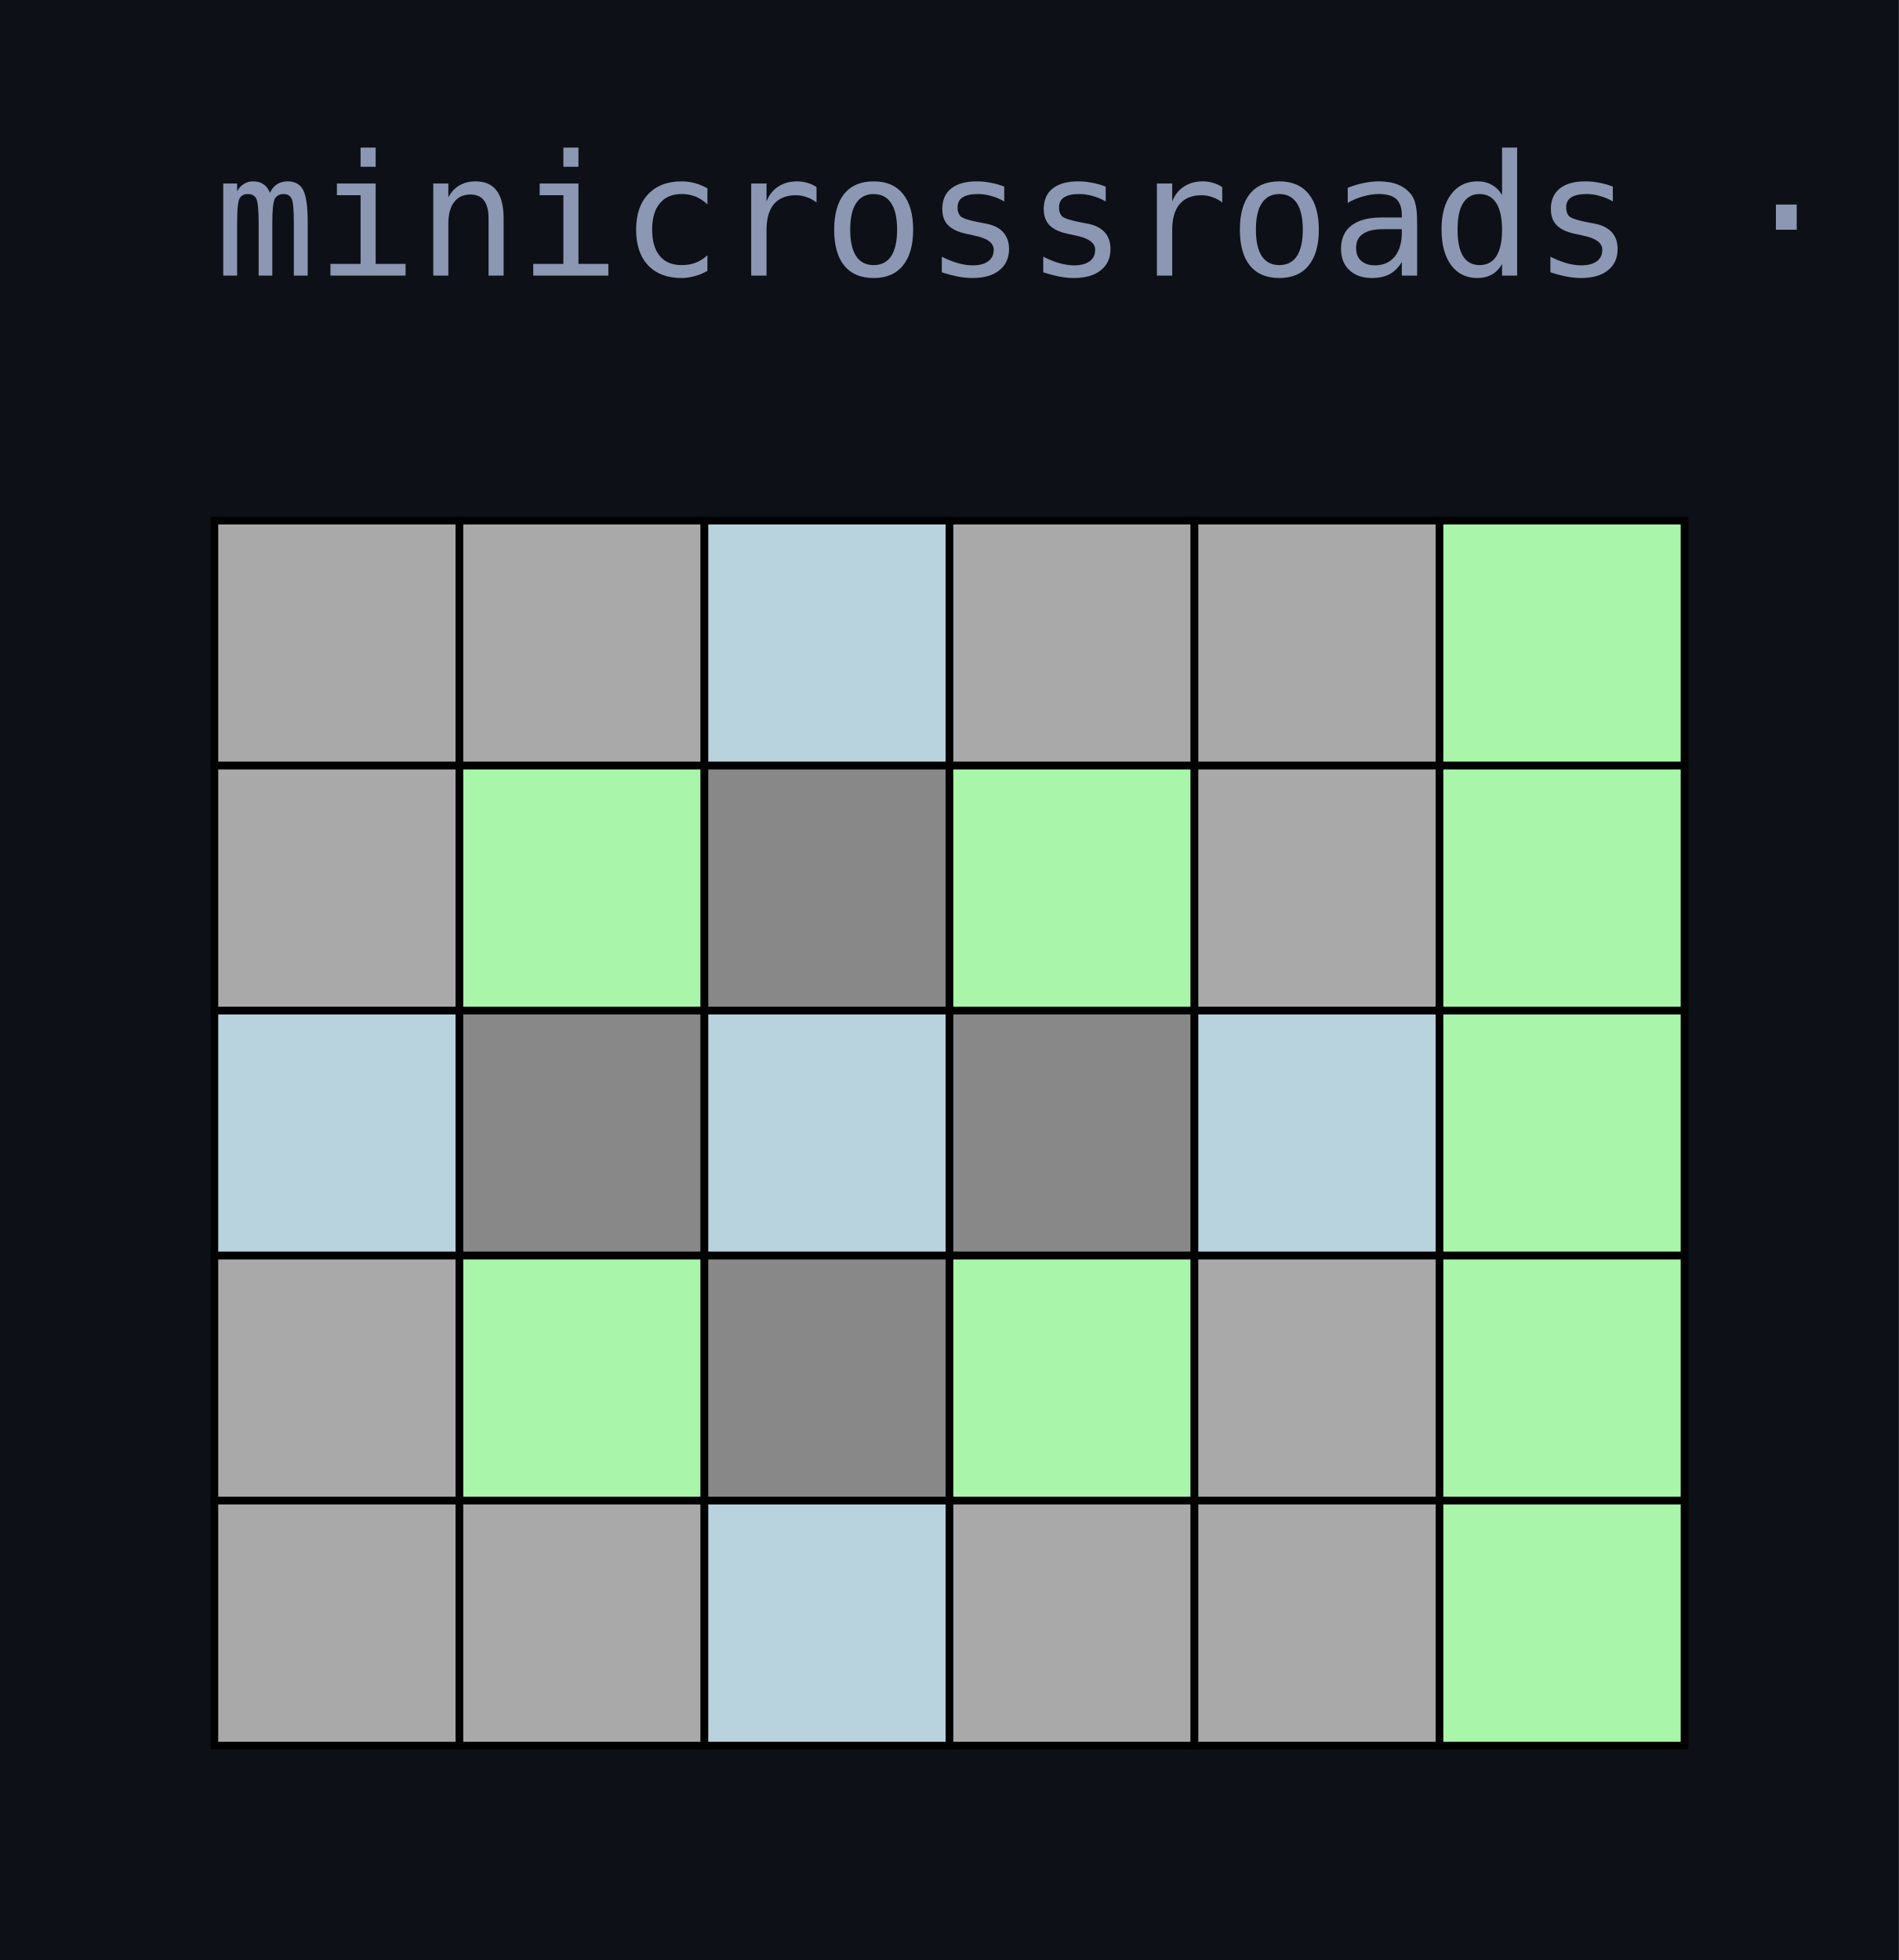
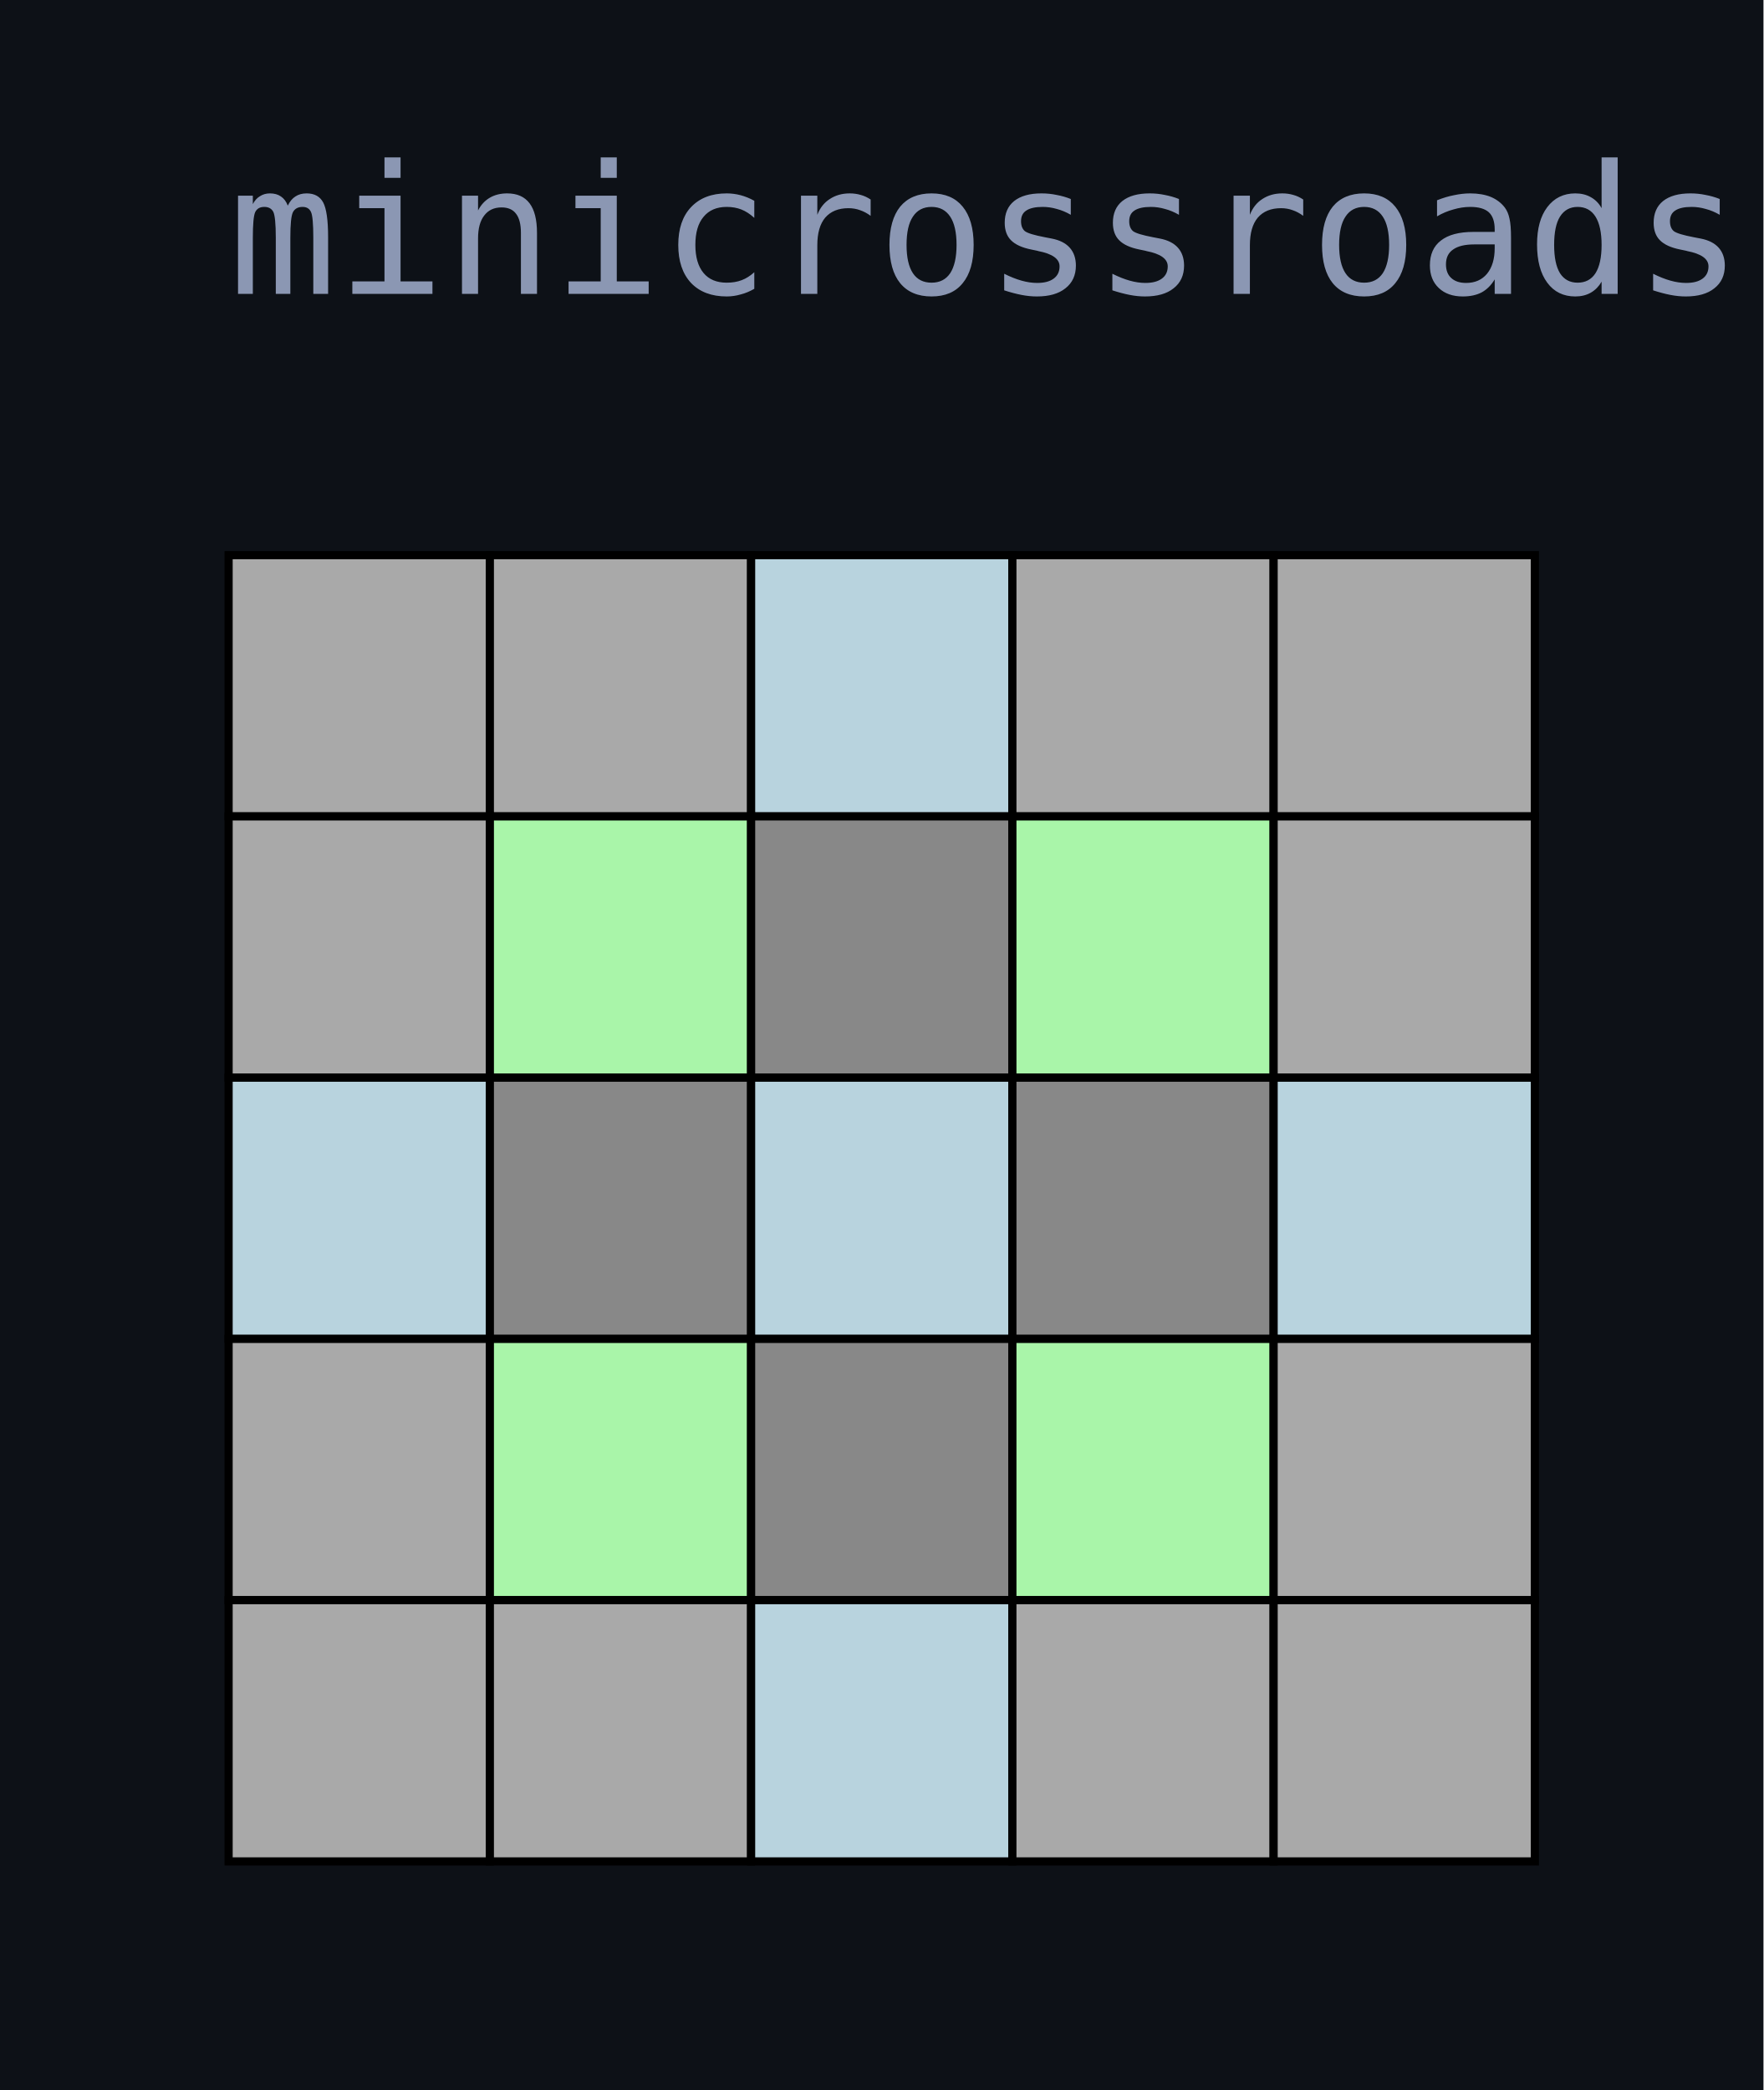
- <svg xmlns="http://www.w3.org/2000/svg" width="124" height="128" viewBox="0 0 124 128">
+ <svg xmlns="http://www.w3.org/2000/svg" width="108" height="128" viewBox="0 0 108 128">
  <rect width="100%" height="100%" fill="#0d1117" />
-   <text x="14" y="18" fill="#8b97b3" font-family="ui-monospace,Menlo,Consolas,monospace" font-size="11">minicrossroads · 5×6</text>
+   <text x="14" y="18" fill="#8b97b3" font-family="ui-monospace,Menlo,Consolas,monospace" font-size="11">minicrossroads · 5×5</text>
  <rect x="14" y="34" width="16" height="16" fill="#A9A9A9" stroke="#000" stroke-width="0.5" />
  <rect x="30" y="34" width="16" height="16" fill="#A9A9A9" stroke="#000" stroke-width="0.5" />
  <rect x="46" y="34" width="16" height="16" fill="#B8D3DE" stroke="#000" stroke-width="0.5" />
  <rect x="62" y="34" width="16" height="16" fill="#A9A9A9" stroke="#000" stroke-width="0.5" />
  <rect x="78" y="34" width="16" height="16" fill="#A9A9A9" stroke="#000" stroke-width="0.5" />
-   <rect x="94" y="34" width="16" height="16" fill="#A9F5A9" stroke="#000" stroke-width="0.5" />
  <rect x="14" y="50" width="16" height="16" fill="#A9A9A9" stroke="#000" stroke-width="0.5" />
  <rect x="30" y="50" width="16" height="16" fill="#A9F5A9" stroke="#000" stroke-width="0.5" />
  <rect x="46" y="50" width="16" height="16" fill="#888888" stroke="#000" stroke-width="0.5" />
  <rect x="62" y="50" width="16" height="16" fill="#A9F5A9" stroke="#000" stroke-width="0.5" />
  <rect x="78" y="50" width="16" height="16" fill="#A9A9A9" stroke="#000" stroke-width="0.5" />
-   <rect x="94" y="50" width="16" height="16" fill="#A9F5A9" stroke="#000" stroke-width="0.5" />
  <rect x="14" y="66" width="16" height="16" fill="#B8D3DE" stroke="#000" stroke-width="0.5" />
  <rect x="30" y="66" width="16" height="16" fill="#888888" stroke="#000" stroke-width="0.5" />
  <rect x="46" y="66" width="16" height="16" fill="#B8D3DE" stroke="#000" stroke-width="0.5" />
  <rect x="62" y="66" width="16" height="16" fill="#888888" stroke="#000" stroke-width="0.5" />
  <rect x="78" y="66" width="16" height="16" fill="#B8D3DE" stroke="#000" stroke-width="0.5" />
-   <rect x="94" y="66" width="16" height="16" fill="#A9F5A9" stroke="#000" stroke-width="0.5" />
  <rect x="14" y="82" width="16" height="16" fill="#A9A9A9" stroke="#000" stroke-width="0.5" />
  <rect x="30" y="82" width="16" height="16" fill="#A9F5A9" stroke="#000" stroke-width="0.5" />
  <rect x="46" y="82" width="16" height="16" fill="#888888" stroke="#000" stroke-width="0.5" />
  <rect x="62" y="82" width="16" height="16" fill="#A9F5A9" stroke="#000" stroke-width="0.5" />
  <rect x="78" y="82" width="16" height="16" fill="#A9A9A9" stroke="#000" stroke-width="0.5" />
-   <rect x="94" y="82" width="16" height="16" fill="#A9F5A9" stroke="#000" stroke-width="0.5" />
  <rect x="14" y="98" width="16" height="16" fill="#A9A9A9" stroke="#000" stroke-width="0.5" />
  <rect x="30" y="98" width="16" height="16" fill="#A9A9A9" stroke="#000" stroke-width="0.5" />
  <rect x="46" y="98" width="16" height="16" fill="#B8D3DE" stroke="#000" stroke-width="0.5" />
  <rect x="62" y="98" width="16" height="16" fill="#A9A9A9" stroke="#000" stroke-width="0.5" />
  <rect x="78" y="98" width="16" height="16" fill="#A9A9A9" stroke="#000" stroke-width="0.5" />
-   <rect x="94" y="98" width="16" height="16" fill="#A9F5A9" stroke="#000" stroke-width="0.5" />
</svg>
